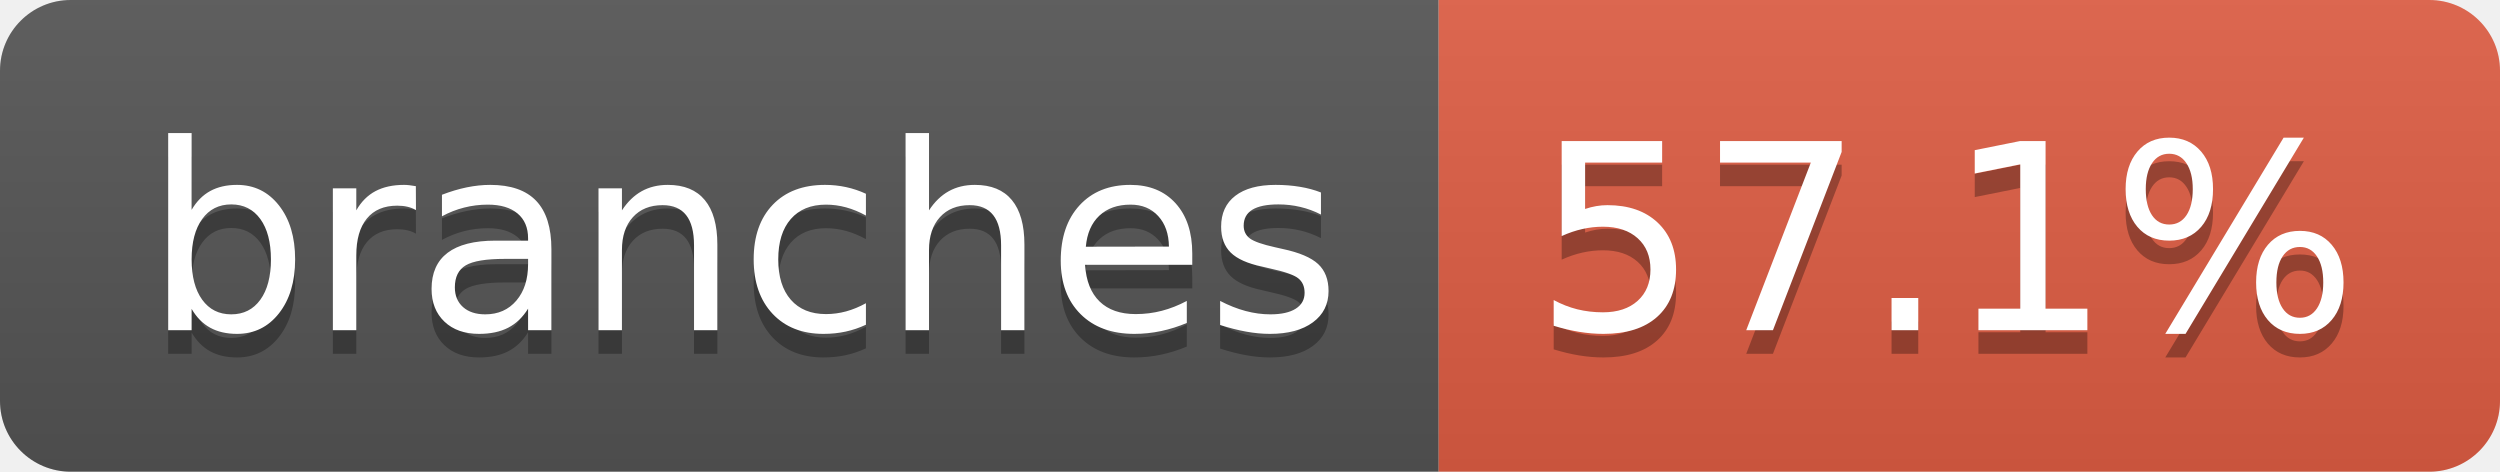
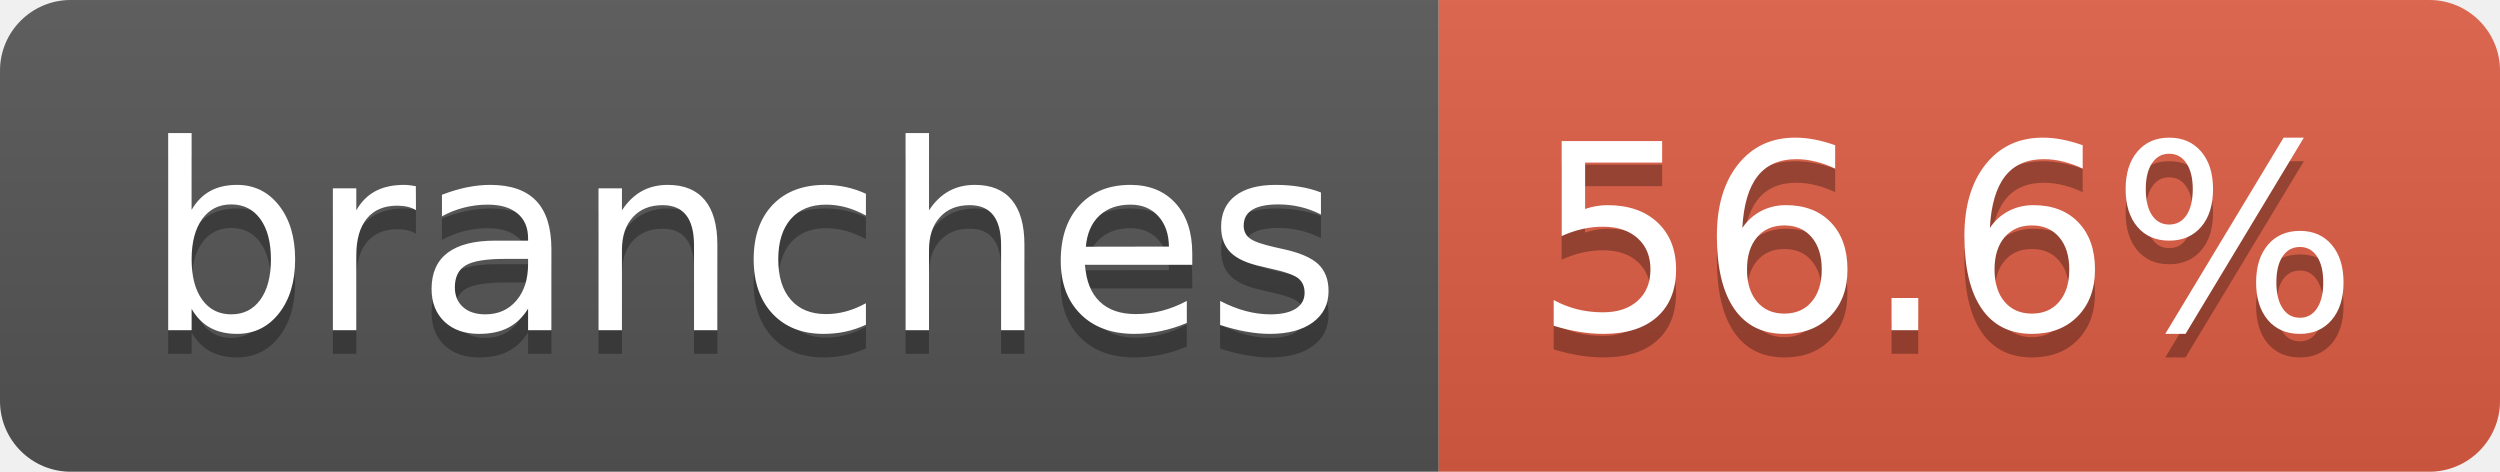
- <svg xmlns="http://www.w3.org/2000/svg" width="106" height="20" role="img" aria-label="branches: 57.1%">
+ <svg xmlns="http://www.w3.org/2000/svg" width="106" height="20" role="img" aria-label="branches: 56.6%">
  <linearGradient id="s" x2="0" y2="100%">
    <stop offset="0" stop-color="#bbb" stop-opacity=".1" />
    <stop offset="1" stop-opacity=".1" />
  </linearGradient>
  <clipPath id="r">
    <rect width="106" height="20" rx="3" fill="#fff" />
  </clipPath>
  <g clip-path="url(#r)">
    <rect width="61" height="20" fill="#555" />
    <rect x="61" width="45" height="20" fill="#e05d44" />
    <rect width="106" height="20" fill="url(#s)" />
  </g>
  <g fill="#fff" text-anchor="middle" font-family="Verdana,Geneva,DejaVu Sans,sans-serif" text-rendering="geometricPrecision" font-size="110">
    <text aria-hidden="true" x="315" y="150" fill="#010101" fill-opacity=".3" transform="scale(.1)" textLength="507">branches</text>
    <text x="315" y="140" transform="scale(.1)" fill="#fff" textLength="507">branches</text>
-     <text aria-hidden="true" x="825" y="150" fill="#010101" fill-opacity=".3" transform="scale(.1)" textLength="350">57.1%</text>
-     <text x="825" y="140" transform="scale(.1)" fill="#fff" textLength="350">57.1%</text>
+     <text aria-hidden="true" x="825" y="150" fill="#010101" fill-opacity=".3" transform="scale(.1)" textLength="350">56.6%</text>
+     <text x="825" y="140" transform="scale(.1)" fill="#fff" textLength="350">56.6%</text>
  </g>
</svg>
